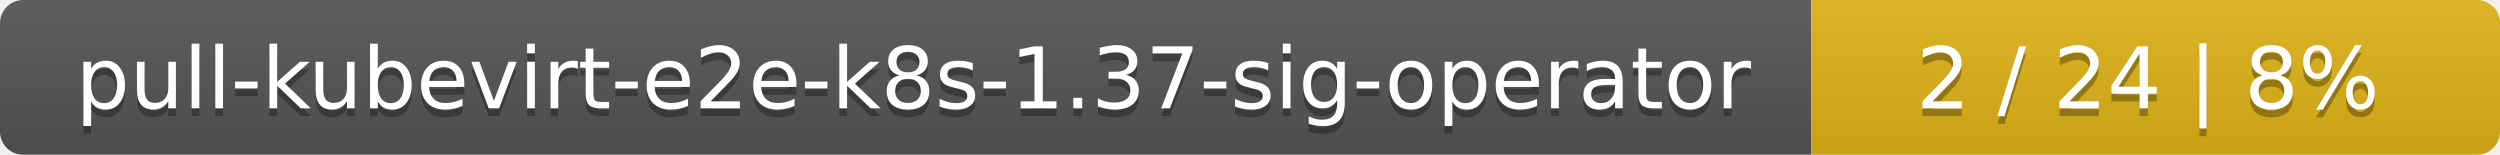
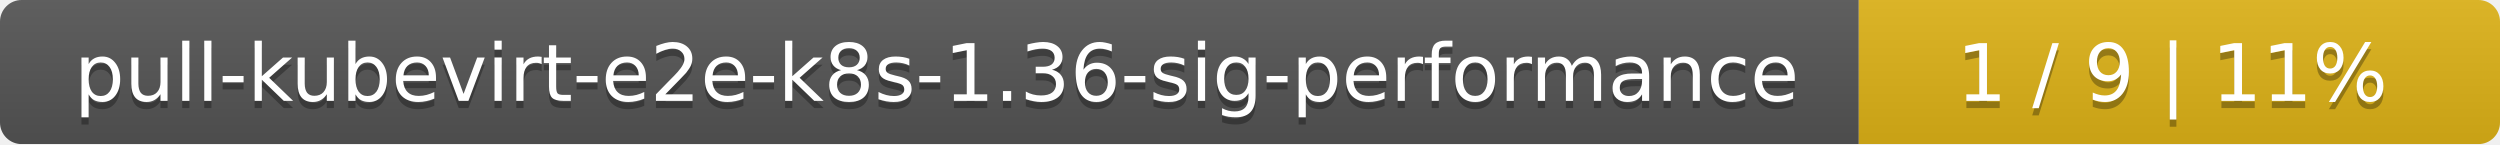
- <svg xmlns="http://www.w3.org/2000/svg" width="323" height="20">
+ <svg xmlns="http://www.w3.org/2000/svg" width="347" height="20">
  <linearGradient id="smooth" x2="0" y2="100%">
    <stop offset="0" stop-color="#bbb" stop-opacity=".1" />
    <stop offset="1" stop-opacity=".1" />
  </linearGradient>
  <mask id="round">
-     <rect width="323" height="20" rx="3" fill="#fff" />
+     <rect width="347" height="20" rx="3" fill="#fff" />
  </mask>
  <g mask="url(#round)">
-     <rect width="234" height="20" fill="#555" />
-     <rect x="234" width="89" height="20" fill="#dfb317" />
-     <rect width="323" height="20" fill="url(#smooth)" />
+     <rect width="258" height="20" fill="#555" />
+     <rect x="258" width="89" height="20" fill="#dfb317" />
+     <rect width="347" height="20" fill="url(#smooth)" />
  </g>
  <g fill="#fff" text-anchor="middle" font-family="DejaVu Sans,Verdana,Geneva,sans-serif" font-size="11">
-     <text x="118" y="15" fill="#010101" fill-opacity=".3">pull-kubevirt-e2e-k8s-1.37-sig-operator</text>
-     <text x="118" y="14">pull-kubevirt-e2e-k8s-1.37-sig-operator</text>
-     <text x="277.5" y="15" fill="#010101" fill-opacity=".3">2 / 24    |    8%</text>
-     <text x="277.5" y="14">2 / 24    |    8%</text>
+     <text x="130" y="15" fill="#010101" fill-opacity=".3">pull-kubevirt-e2e-k8s-1.36-sig-performance</text>
+     <text x="130" y="14">pull-kubevirt-e2e-k8s-1.36-sig-performance</text>
+     <text x="301.5" y="15" fill="#010101" fill-opacity=".3">1 / 9    |    11%</text>
+     <text x="301.5" y="14">1 / 9    |    11%</text>
  </g>
</svg>
